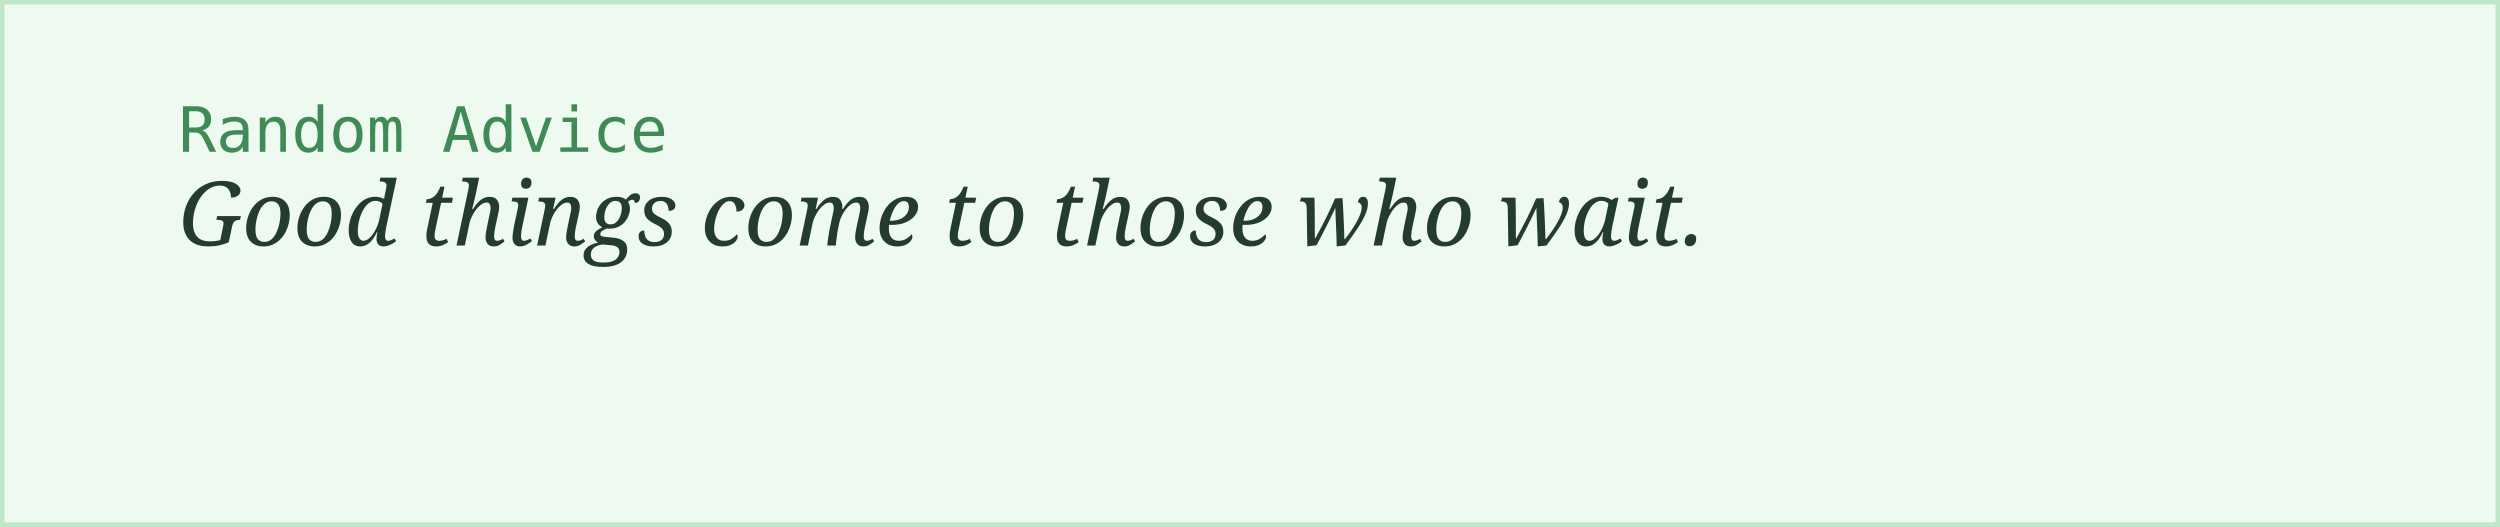
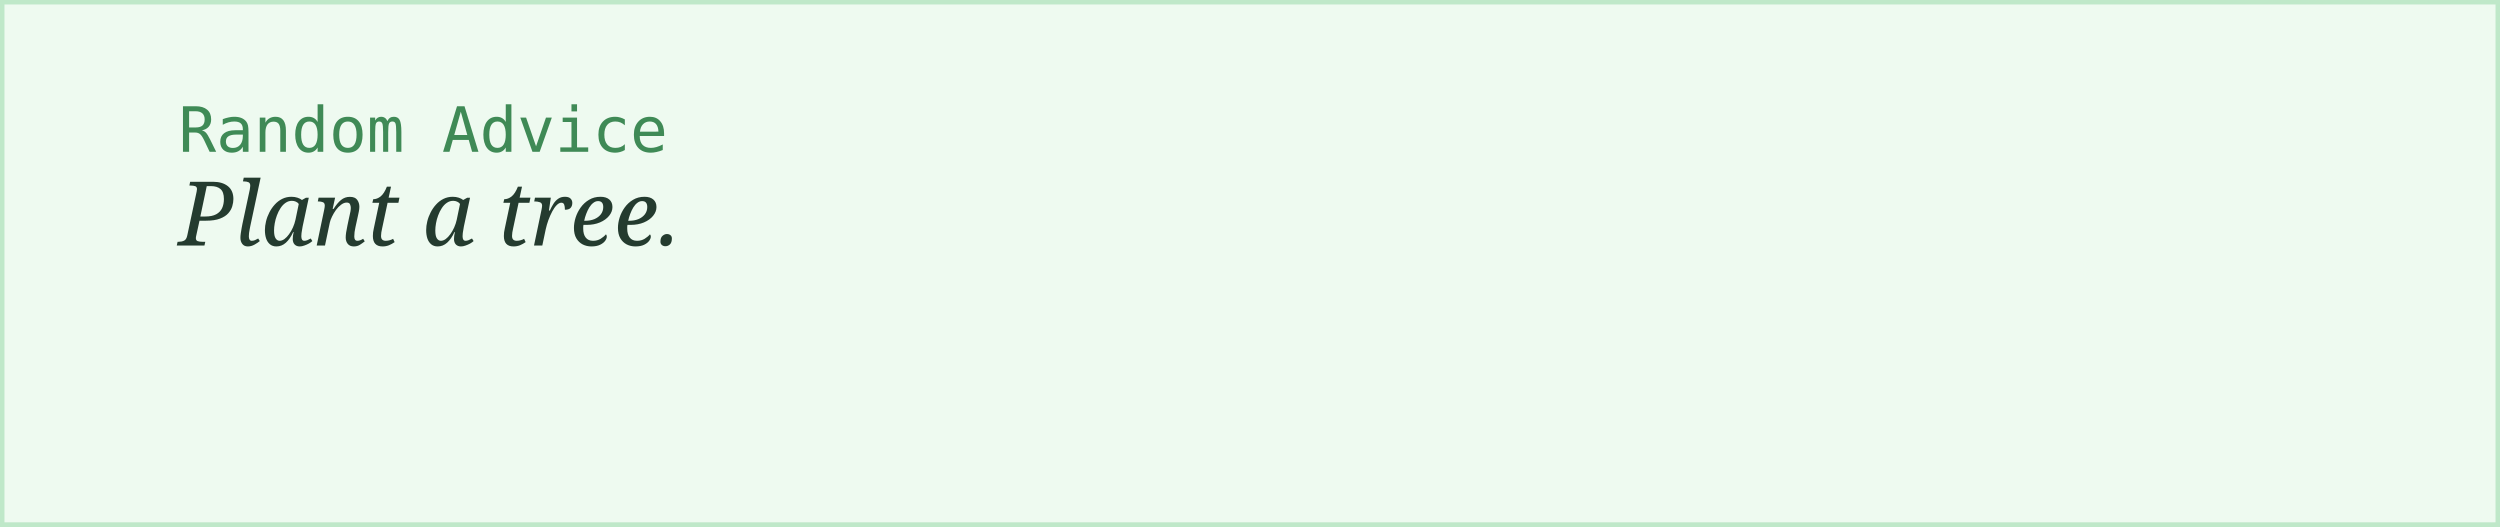
<svg xmlns="http://www.w3.org/2000/svg" width="560" height="118">
  <rect width="100%" height="100%" fill="#eefaf0" stroke="#bfe8c9" stroke-width="2" />
  <text x="40" y="34" font-family="monospace" font-size="14" fill="#3f8a56">Random Advice</text>
-   <text x="40" y="55" font-family="Georgia, serif" font-style="italic" font-size="20" fill="#243b2f">Good things come to those who wait.</text>
+   <text x="40" y="55" font-family="Georgia, serif" font-style="italic" font-size="20" fill="#243b2f">Plant a tree.</text>
</svg>
